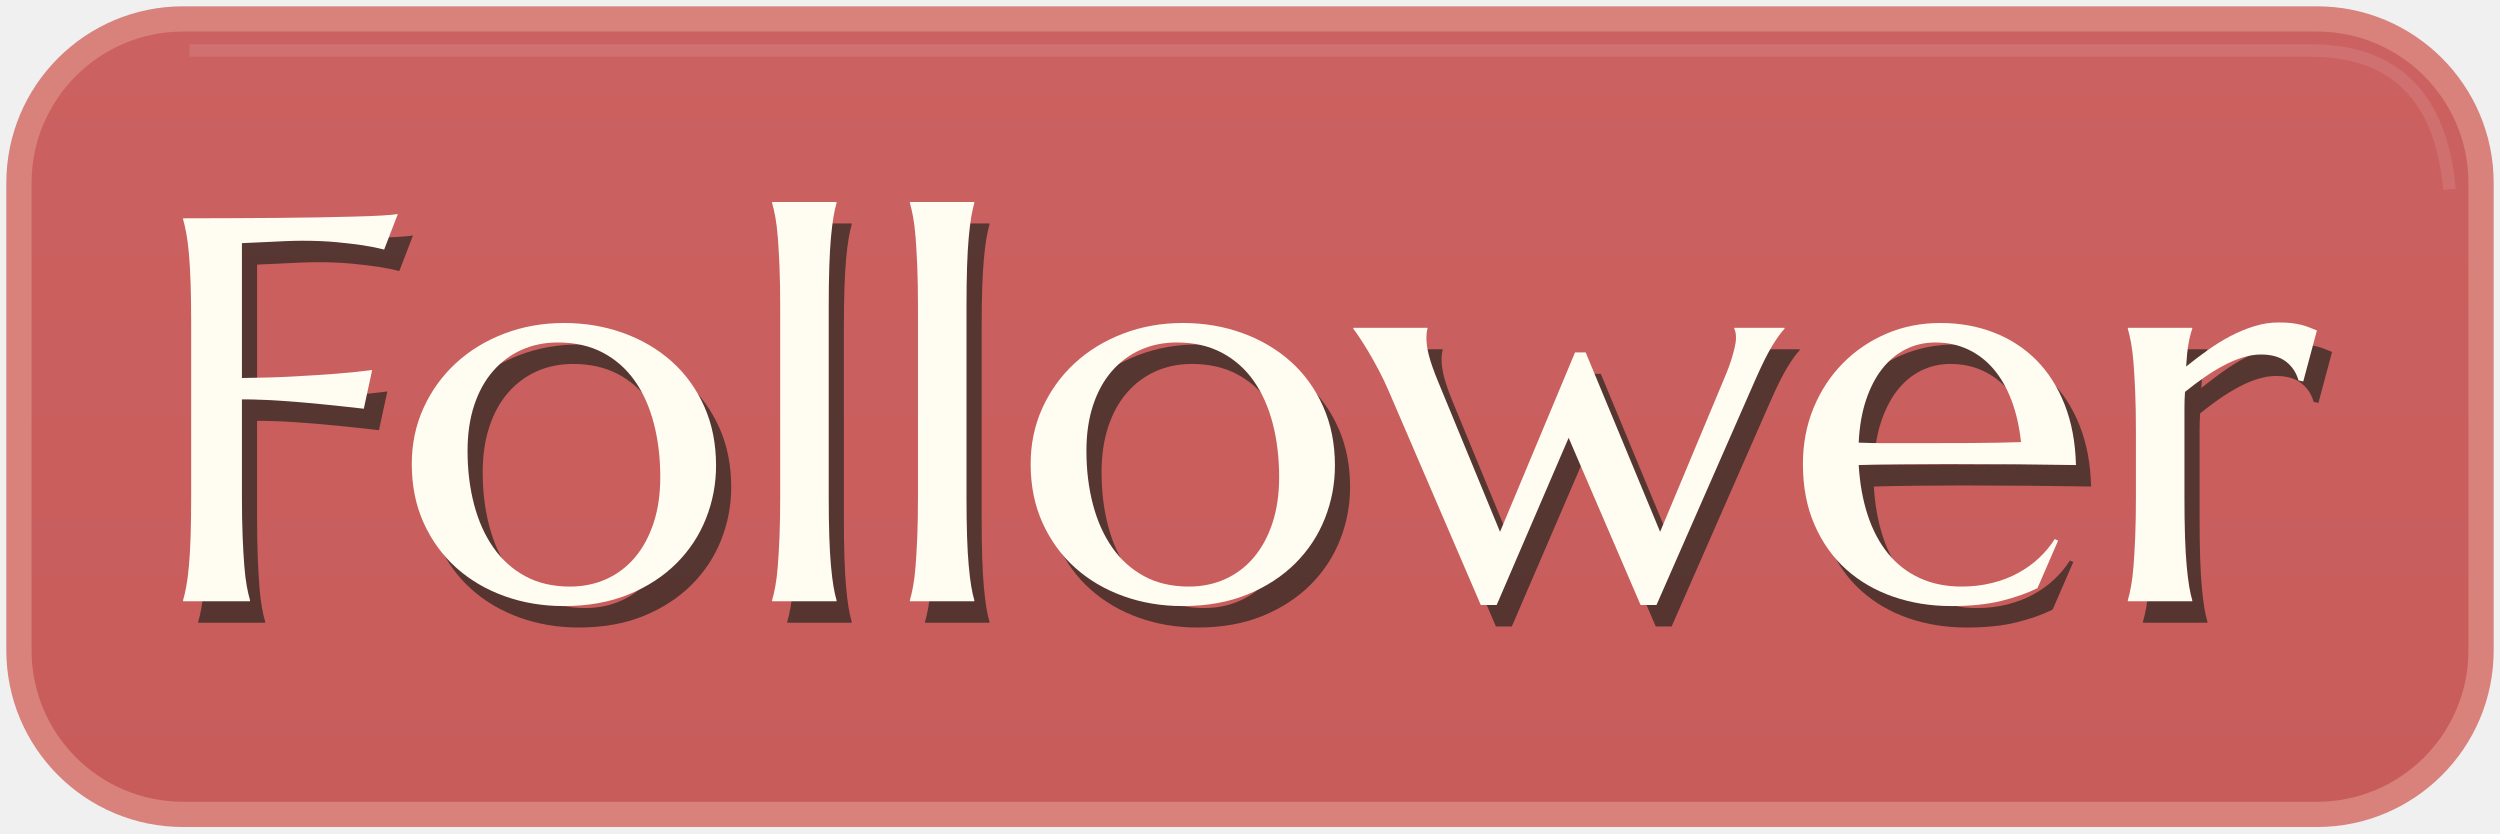
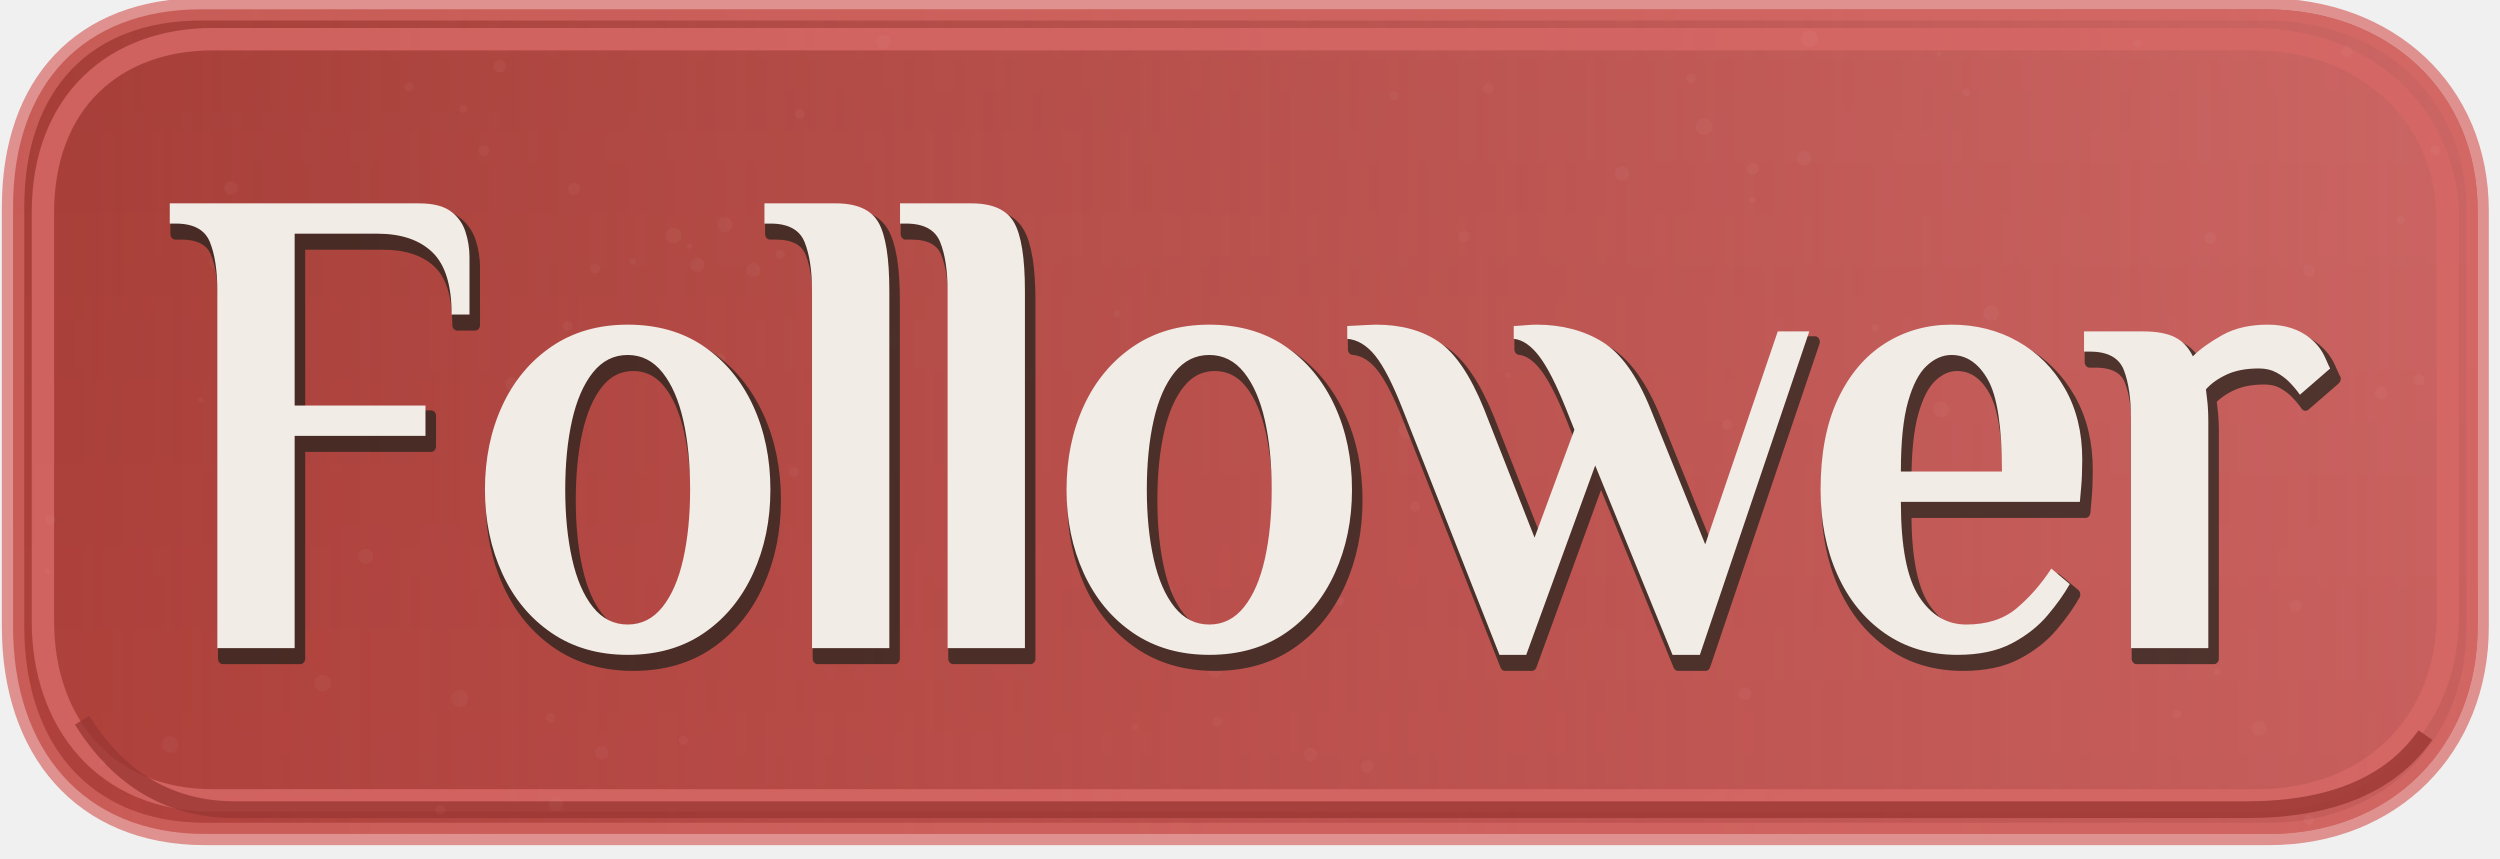
- <svg xmlns="http://www.w3.org/2000/svg" width="198" height="66" viewBox="0 0 198 66">
+ <svg xmlns="http://www.w3.org/2000/svg" width="201" height="69" viewBox="0 0 67 23">
  <defs>
-     <linearGradient id="plate" x2="0" y2="1">
-       <stop stop-color="#cb6160" />
-       <stop offset="1" stop-color="#c75c5b" />
+     <linearGradient id="follower-plate" x1="0" y1="0" x2="0" y2="1">
+       <stop offset="0.000" stop-color="#b65f5e" />
+       <stop offset="0.500" stop-color="#b25857" />
+       <stop offset="1.000" stop-color="#af5553" />
    </linearGradient>
+     <clipPath id="follower-inside">
+       <path d="M5.4 .25H60.7C64.0 .25 66.4 2.45 66.4 5.65V16.8C66.4 20.0 64.1 22.35 60.8 22.35H5.5C2.2 22.35 .35 20.05 .35 16.8V5.55C.35 2.25 2.25 .25 5.4 .25Z" fill="white" />
+     </clipPath>
+     <linearGradient id="follower-leftShade" x1="0" y1="0" x2="0" y2="1">
+       <stop offset="0.000" stop-color="#a53e37" />
+       <stop offset="1.000" stop-color="#af403b" />
+     </linearGradient>
+     <linearGradient id="follower-rightShade" x1="0" y1="0" x2="0" y2="1">
+       <stop offset="0.000" stop-color="#cc6765" />
+       <stop offset="1.000" stop-color="#c75f5d" />
+     </linearGradient>
+     <linearGradient id="follower-fade" x1="0" y1="0" x2="1" y2="0">
+       <stop stop-color="#fff" stop-opacity="0" />
+       <stop offset="1" stop-color="#fff" />
+     </linearGradient>
+     <mask id="follower-shadeMix" maskUnits="userSpaceOnUse" x="0" y="0" width="67" height="23">
+       <path d="M0 0H67V23H0Z" fill="url(#follower-fade)" />
+     </mask>
  </defs>
-   <rect x="1.5" y="1.5" width="195" height="63" rx="13" fill="url(#plate)" stroke="#d8827b" stroke-width="2" />
-   <path d="M15 4H183Q193 4 194 15" fill="none" stroke="#fff" stroke-opacity=".10" stroke-width="1" />
-   <g transform="translate(1.2 1.7)" fill="#192019" opacity=".65">
-     <g transform="translate(14.5 16.0) scale(0.02208862 -0.02115003) translate(-143 -1495)">
-       <path transform="translate(0 0)" d="M354 391Q354 306 356.5 242.5Q359 179 362.5 133.0Q366 87 371.5 56.0Q377 25 383 4V0H143V4Q149 25 154.5 56.0Q160 87 164.0 133.0Q168 179 170.0 242.5Q172 306 172 391V1042Q172 1127 170.0 1190.5Q168 1254 164.0 1300.5Q160 1347 154.5 1378.0Q149 1409 143 1430V1434Q226 1434 311.0 1434.5Q396 1435 476.0 1435.5Q556 1436 628.0 1437.5Q700 1439 758.0 1440.5Q816 1442 856.0 1444.5Q896 1447 913 1450L864 1317Q831 1326 787 1333Q749 1339 694.5 1344.5Q640 1350 569 1350Q545 1350 509.0 1348.5Q473 1347 438 1345Q398 1343 354 1341V836Q457 837 543.0 842.0Q629 847 691 852Q763 858 821 866L791 721Q716 730 639 738Q573 745 497.0 750.5Q421 756 354 756Z" />
-       <path transform="translate(893 0)" d="M70 514Q70 627 112.0 723.5Q154 820 227.5 891.0Q301 962 401.0 1002.0Q501 1042 616 1042Q729 1042 828.5 1004.5Q928 967 1002.0 898.0Q1076 829 1118.5 730.0Q1161 631 1161 508Q1161 405 1125.0 310.0Q1089 215 1019.0 142.0Q949 69 847.5 25.5Q746 -18 614 -18Q502 -18 403.0 19.0Q304 56 230.0 125.0Q156 194 113.0 292.5Q70 391 70 514ZM637 55Q708 55 767.5 83.0Q827 111 870.0 164.0Q913 217 937.0 293.0Q961 369 961 465Q961 573 938.0 665.5Q915 758 869.5 825.5Q824 893 755.0 931.0Q686 969 594 969Q523 969 464.0 941.5Q405 914 361.5 862.0Q318 810 294.0 734.5Q270 659 270 563Q270 455 293.5 362.0Q317 269 363.0 200.5Q409 132 477.5 93.5Q546 55 637 55Z" />
-       <path transform="translate(2124 0)" d="M160 1104Q160 1189 157.5 1252.5Q155 1316 151.5 1362.0Q148 1408 142.5 1439.0Q137 1470 131 1491V1495H362V1491Q356 1470 351.0 1439.0Q346 1408 342.0 1362.0Q338 1316 336.0 1252.5Q334 1189 334 1104V391Q334 306 336.0 242.5Q338 179 342.0 133.0Q346 87 351.0 56.0Q356 25 362 4V0H131V4Q137 25 142.5 56.0Q148 87 151.5 133.0Q155 179 157.5 242.5Q160 306 160 391Z" />
-       <path transform="translate(2618 0)" d="M160 1104Q160 1189 157.5 1252.5Q155 1316 151.5 1362.0Q148 1408 142.5 1439.0Q137 1470 131 1491V1495H362V1491Q356 1470 351.0 1439.0Q346 1408 342.0 1362.0Q338 1316 336.0 1252.5Q334 1189 334 1104V391Q334 306 336.0 242.5Q338 179 342.0 133.0Q346 87 351.0 56.0Q356 25 362 4V0H131V4Q137 25 142.5 56.0Q148 87 151.5 133.0Q155 179 157.5 242.5Q160 306 160 391Z" />
-       <path transform="translate(3112 0)" d="M70 514Q70 627 112.0 723.5Q154 820 227.5 891.0Q301 962 401.0 1002.0Q501 1042 616 1042Q729 1042 828.5 1004.5Q928 967 1002.0 898.0Q1076 829 1118.5 730.0Q1161 631 1161 508Q1161 405 1125.0 310.0Q1089 215 1019.0 142.0Q949 69 847.5 25.5Q746 -18 614 -18Q502 -18 403.0 19.0Q304 56 230.0 125.0Q156 194 113.0 292.5Q70 391 70 514ZM637 55Q708 55 767.5 83.0Q827 111 870.0 164.0Q913 217 937.0 293.0Q961 369 961 465Q961 573 938.0 665.5Q915 758 869.5 825.5Q824 893 755.0 931.0Q686 969 594 969Q523 969 464.0 941.5Q405 914 361.5 862.0Q318 810 294.0 734.5Q270 659 270 563Q270 455 293.5 362.0Q317 269 363.0 200.5Q409 132 477.5 93.5Q546 55 637 55Z" />
-       <path transform="translate(4343 0)" d="M829 932 1096 260 1319 817Q1326 835 1335.0 857.5Q1344 880 1351.0 903.5Q1358 927 1363.0 948.5Q1368 970 1368 987Q1368 1000 1366.0 1008.5Q1364 1017 1362 1020V1024H1542V1020Q1524 1001 1498.5 957.5Q1473 914 1438 831L1083 -14H1026L768 612L510 -14H453L125 782Q107 826 86.5 866.5Q66 907 47.5 939.0Q29 971 15.0 992.5Q1 1014 -4 1020V1024H262V1020Q260 1015 259.0 1005.0Q258 995 258 987Q258 956 267.5 918.5Q277 881 299 825L522 260L791 932Z" />
-       <path transform="translate(5881 0)" d="M602 -18Q491 -18 394.0 17.0Q297 52 225.0 119.5Q153 187 111.5 286.5Q70 386 70 514Q70 627 108.0 723.5Q146 820 213.0 891.0Q280 962 369.5 1002.0Q459 1042 563 1042Q666 1042 754.0 1006.5Q842 971 906.5 903.5Q971 836 1008.5 736.5Q1046 637 1049 510Q936 512 823.0 513.0Q710 514 588 514Q501 514 418.5 513.0Q336 512 270 510Q276 406 302.5 322.0Q329 238 375.5 178.5Q422 119 488.5 87.0Q555 55 639 55Q697 55 748.5 68.5Q800 82 842.0 106.0Q884 130 917.0 162.5Q950 195 973 233L985 227L911 49Q857 21 782.0 1.5Q707 -18 602 -18ZM469 592Q569 592 669.5 592.5Q770 593 852 596Q843 683 818.0 752.0Q793 821 754.0 869.0Q715 917 662.0 943.0Q609 969 545 969Q487 969 438.5 943.5Q390 918 354.0 870.0Q318 822 296.0 752.5Q274 683 270 594Q315 592 365.0 592.0Q415 592 469 592Z" />
-       <path transform="translate(6991 0)" d="M154 633Q154 718 151.5 781.5Q149 845 145.5 891.0Q142 937 136.5 968.0Q131 999 125 1020V1024H356V1020Q348 997 342.5 964.0Q337 931 334 879Q371 910 411.0 940.0Q451 970 493.0 993.0Q535 1016 578.5 1030.0Q622 1044 666 1044Q693 1044 713.0 1041.5Q733 1039 749.0 1034.5Q765 1030 778.0 1024.5Q791 1019 803 1014L754 823L737 827Q725 871 692.0 897.5Q659 924 602 924Q571 924 537.0 913.0Q503 902 468.0 882.5Q433 863 398.0 837.5Q363 812 330 784Q328 755 328.0 721.0Q328 687 328 649V391Q328 306 330.0 242.5Q332 179 336.0 133.0Q340 87 345.0 56.0Q350 25 356 4V0H125V4Q131 25 136.5 56.0Q142 87 145.5 133.0Q149 179 151.5 242.5Q154 306 154 391Z" />
-     </g>
+   <path d="M5.4 .25H60.7C64.0 .25 66.4 2.45 66.4 5.65V16.8C66.4 20.0 64.1 22.35 60.8 22.35H5.5C2.2 22.35 .35 20.05 .35 16.8V5.55C.35 2.25 2.25 .25 5.4 .25Z" fill="url(#follower-leftShade)" />
+   <path d="M5.4 .25H60.7C64.0 .25 66.4 2.45 66.4 5.65V16.8C66.4 20.0 64.1 22.35 60.8 22.35H5.5C2.2 22.35 .35 20.05 .35 16.8V5.55C.35 2.25 2.25 .25 5.4 .25Z" fill="url(#follower-rightShade)" mask="url(#follower-shadeMix)" />
+   <path d="M5.7 1.05H60.4C63.4 1.05 65.6 3.1 65.6 5.9V16.5C65.6 19.4 63.5 21.45 60.5 21.45H5.7C2.8 21.45 1.15 19.35 1.15 16.65V5.7C1.15 2.7 3.1 1.05 5.7 1.05Z" fill="none" stroke="#d66865" stroke-width=".6" stroke-opacity=".85" />
+   <path d="M2.2 19.3Q3.7 21.7 6.3 21.7H60.2Q63.6 21.7 65 19.7" fill="none" stroke="#9b3834" stroke-width=".45" stroke-opacity=".8" />
+   <path d="M5.4 .25H60.7C64.0 .25 66.4 2.45 66.4 5.65V16.8C66.4 20.0 64.1 22.35 60.8 22.35H5.5C2.2 22.35 .35 20.05 .35 16.8V5.55C.35 2.25 2.25 .25 5.4 .25Z" fill="none" stroke="#d66865" stroke-width=".6" stroke-opacity=".7" />
+   <g clip-path="url(#follower-inside)">
+     <circle cx="22.07" cy="15.04" r="0.19" fill="#fff" opacity=".035" />
+     <circle cx="47.74" cy="11.68" r="0.12" fill="#fff" opacity=".035" />
+     <circle cx="57.09" cy="9.54" r="0.18" fill="#fff" opacity=".035" />
+     <circle cx="23.67" cy="1.12" r="0.19" fill="#fff" opacity=".035" />
+     <circle cx="63.82" cy="10.53" r="0.17" fill="#fff" opacity=".035" />
+     <circle cx="15.38" cy="5.06" r="0.16" fill="#fff" opacity=".035" />
+     <circle cx="48.49" cy="1.04" r="0.22" fill="#fff" opacity=".035" />
+     <circle cx="21.43" cy="3.06" r="0.13" fill="#fff" opacity=".035" />
+     <circle cx="20.91" cy="6.82" r="0.12" fill="#fff" opacity=".035" />
+     <circle cx="1.35" cy="13.93" r="0.14" fill="#fff" opacity=".035" />
+     <circle cx="6.19" cy="5.04" r="0.18" fill="#fff" opacity=".035" />
+     <circle cx="14.76" cy="19.24" r="0.13" fill="#fff" opacity=".035" />
+     <circle cx="35.12" cy="20.22" r="0.18" fill="#fff" opacity=".035" />
+     <circle cx="18.69" cy="7.10" r="0.19" fill="#fff" opacity=".035" />
+     <circle cx="46.29" cy="11.38" r="0.14" fill="#fff" opacity=".035" />
+     <circle cx="7.64" cy="8.22" r="0.18" fill="#fff" opacity=".035" />
+     <circle cx="8.65" cy="18.31" r="0.22" fill="#fff" opacity=".035" />
+     <circle cx="52.02" cy="10.97" r="0.21" fill="#fff" opacity=".035" />
+     <circle cx="59.23" cy="6.38" r="0.16" fill="#fff" opacity=".035" />
+     <circle cx="64.83" cy="10.18" r="0.15" fill="#fff" opacity=".035" />
+     <circle cx="5.83" cy="7.02" r="0.22" fill="#fff" opacity=".035" />
+     <circle cx="61.88" cy="7.26" r="0.16" fill="#fff" opacity=".035" />
+     <circle cx="37.72" cy="11.54" r="0.23" fill="#fff" opacity=".035" />
+     <circle cx="43.47" cy="4.65" r="0.19" fill="#fff" opacity=".035" />
+     <circle cx="1.28" cy="15.31" r="0.08" fill="#fff" opacity=".035" />
+     <circle cx="61.52" cy="16.25" r="0.16" fill="#fff" opacity=".035" />
+     <circle cx="44.05" cy="10.82" r="0.12" fill="#fff" opacity=".035" />
+     <circle cx="37.36" cy="2.56" r="0.12" fill="#fff" opacity=".035" />
+     <circle cx="9.80" cy="14.91" r="0.20" fill="#fff" opacity=".035" />
+     <circle cx="46.96" cy="5.36" r="0.09" fill="#fff" opacity=".035" />
+     <circle cx="20.19" cy="7.24" r="0.19" fill="#fff" opacity=".035" />
+     <circle cx="61.88" cy="21.97" r="0.13" fill="#fff" opacity=".035" />
+     <circle cx="48.35" cy="4.24" r="0.19" fill="#fff" opacity=".035" />
+     <circle cx="53.97" cy="12.78" r="0.16" fill="#fff" opacity=".035" />
+     <circle cx="15.95" cy="7.20" r="0.13" fill="#fff" opacity=".035" />
+     <circle cx="31.35" cy="15.82" r="0.09" fill="#fff" opacity=".035" />
+     <circle cx="60.54" cy="19.52" r="0.20" fill="#fff" opacity=".035" />
+     <circle cx="14.90" cy="21.55" r="0.19" fill="#fff" opacity=".035" />
+     <circle cx="7.49" cy="9.83" r="0.14" fill="#fff" opacity=".035" />
+     <circle cx="39.24" cy="6.34" r="0.15" fill="#fff" opacity=".035" />
+     <circle cx="18.05" cy="6.31" r="0.21" fill="#fff" opacity=".035" />
+     <circle cx="13.72" cy="10.29" r="0.18" fill="#fff" opacity=".035" />
+     <circle cx="53.36" cy="8.39" r="0.21" fill="#fff" opacity=".035" />
+     <circle cx="32.56" cy="17.97" r="0.18" fill="#fff" opacity=".035" />
+     <circle cx="32.62" cy="19.34" r="0.13" fill="#fff" opacity=".035" />
+     <circle cx="45.32" cy="2.10" r="0.13" fill="#fff" opacity=".035" />
+     <circle cx="30.42" cy="19.49" r="0.08" fill="#fff" opacity=".035" />
+     <circle cx="58.38" cy="13.44" r="0.09" fill="#fff" opacity=".035" />
+     <circle cx="54.18" cy="12.49" r="0.21" fill="#fff" opacity=".035" />
+     <circle cx="16.13" cy="20.17" r="0.18" fill="#fff" opacity=".035" />
+     <circle cx="58.34" cy="19.14" r="0.12" fill="#fff" opacity=".035" />
+     <circle cx="10.96" cy="2.33" r="0.12" fill="#fff" opacity=".035" />
+     <circle cx="7.07" cy="6.20" r="0.08" fill="#fff" opacity=".035" />
+     <circle cx="19.43" cy="6.02" r="0.20" fill="#fff" opacity=".035" />
+     <circle cx="62.90" cy="1.37" r="0.15" fill="#fff" opacity=".035" />
+     <circle cx="46.98" cy="4.52" r="0.16" fill="#fff" opacity=".035" />
+     <circle cx="45.67" cy="3.39" r="0.22" fill="#fff" opacity=".035" />
+     <circle cx="50.26" cy="8.78" r="0.10" fill="#fff" opacity=".035" />
+     <circle cx="11.80" cy="21.71" r="0.13" fill="#fff" opacity=".035" />
+     <circle cx="29.94" cy="8.41" r="0.09" fill="#fff" opacity=".035" />
+     <circle cx="21.27" cy="12.65" r="0.13" fill="#fff" opacity=".035" />
+     <circle cx="25.80" cy="10.61" r="0.09" fill="#fff" opacity=".035" />
+     <circle cx="5.38" cy="10.73" r="0.08" fill="#fff" opacity=".035" />
+     <circle cx="51.97" cy="1.44" r="0.06" fill="#fff" opacity=".035" />
+     <circle cx="29.47" cy="14.82" r="0.06" fill="#fff" opacity=".035" />
+     <circle cx="23.94" cy="9.12" r="0.17" fill="#fff" opacity=".035" />
+     <circle cx="16.96" cy="7.01" r="0.09" fill="#fff" opacity=".035" />
+     <circle cx="59.42" cy="18.00" r="0.09" fill="#fff" opacity=".035" />
+     <circle cx="57.28" cy="1.16" r="0.11" fill="#fff" opacity=".035" />
+     <circle cx="12.42" cy="2.92" r="0.11" fill="#fff" opacity=".035" />
+     <circle cx="13.39" cy="1.77" r="0.17" fill="#fff" opacity=".035" />
+     <circle cx="35.90" cy="16.11" r="0.12" fill="#fff" opacity=".035" />
+     <circle cx="15.21" cy="8.74" r="0.13" fill="#fff" opacity=".035" />
+     <circle cx="18.31" cy="19.84" r="0.12" fill="#fff" opacity=".035" />
+     <circle cx="2.74" cy="20.44" r="0.09" fill="#fff" opacity=".035" />
+     <circle cx="29.84" cy="16.34" r="0.21" fill="#fff" opacity=".035" />
+     <circle cx="40.40" cy="10.04" r="0.07" fill="#fff" opacity=".035" />
+     <circle cx="12.32" cy="18.72" r="0.23" fill="#fff" opacity=".035" />
+     <circle cx="18.48" cy="6.60" r="0.07" fill="#fff" opacity=".035" />
+     <circle cx="19.30" cy="9.61" r="0.14" fill="#fff" opacity=".035" />
+     <circle cx="37.92" cy="13.57" r="0.14" fill="#fff" opacity=".035" />
+     <circle cx="36.64" cy="20.54" r="0.17" fill="#fff" opacity=".035" />
+     <circle cx="52.70" cy="2.48" r="0.10" fill="#fff" opacity=".035" />
+     <circle cx="65.27" cy="4.03" r="0.13" fill="#fff" opacity=".035" />
+     <circle cx="64.34" cy="5.90" r="0.11" fill="#fff" opacity=".035" />
+     <circle cx="27.60" cy="10.04" r="0.15" fill="#fff" opacity=".035" />
+     <circle cx="39.88" cy="2.37" r="0.14" fill="#fff" opacity=".035" />
+     <circle cx="12.97" cy="4.04" r="0.14" fill="#fff" opacity=".035" />
+     <circle cx="46.77" cy="18.59" r="0.17" fill="#fff" opacity=".035" />
+     <circle cx="4.56" cy="19.95" r="0.22" fill="#fff" opacity=".035" />
  </g>
-   <g fill="#fffcf2" transform="translate(14.5 16.0) scale(0.02208862 -0.02115003) translate(-143 -1495)">
-     <path transform="translate(0 0)" d="M354 391Q354 306 356.5 242.5Q359 179 362.5 133.0Q366 87 371.5 56.0Q377 25 383 4V0H143V4Q149 25 154.5 56.0Q160 87 164.0 133.0Q168 179 170.0 242.5Q172 306 172 391V1042Q172 1127 170.0 1190.5Q168 1254 164.0 1300.5Q160 1347 154.5 1378.0Q149 1409 143 1430V1434Q226 1434 311.0 1434.5Q396 1435 476.0 1435.5Q556 1436 628.0 1437.5Q700 1439 758.0 1440.5Q816 1442 856.0 1444.5Q896 1447 913 1450L864 1317Q831 1326 787 1333Q749 1339 694.5 1344.5Q640 1350 569 1350Q545 1350 509.0 1348.5Q473 1347 438 1345Q398 1343 354 1341V836Q457 837 543.0 842.0Q629 847 691 852Q763 858 821 866L791 721Q716 730 639 738Q573 745 497.0 750.5Q421 756 354 756Z" />
-     <path transform="translate(893 0)" d="M70 514Q70 627 112.0 723.5Q154 820 227.5 891.0Q301 962 401.0 1002.0Q501 1042 616 1042Q729 1042 828.5 1004.5Q928 967 1002.0 898.0Q1076 829 1118.5 730.0Q1161 631 1161 508Q1161 405 1125.0 310.0Q1089 215 1019.0 142.0Q949 69 847.5 25.5Q746 -18 614 -18Q502 -18 403.0 19.0Q304 56 230.0 125.0Q156 194 113.0 292.5Q70 391 70 514ZM637 55Q708 55 767.5 83.0Q827 111 870.0 164.0Q913 217 937.0 293.0Q961 369 961 465Q961 573 938.0 665.5Q915 758 869.5 825.5Q824 893 755.0 931.0Q686 969 594 969Q523 969 464.0 941.5Q405 914 361.5 862.0Q318 810 294.0 734.5Q270 659 270 563Q270 455 293.5 362.0Q317 269 363.0 200.5Q409 132 477.5 93.5Q546 55 637 55Z" />
-     <path transform="translate(2124 0)" d="M160 1104Q160 1189 157.5 1252.5Q155 1316 151.5 1362.0Q148 1408 142.5 1439.0Q137 1470 131 1491V1495H362V1491Q356 1470 351.0 1439.0Q346 1408 342.0 1362.0Q338 1316 336.0 1252.5Q334 1189 334 1104V391Q334 306 336.0 242.5Q338 179 342.0 133.0Q346 87 351.0 56.0Q356 25 362 4V0H131V4Q137 25 142.5 56.0Q148 87 151.5 133.0Q155 179 157.5 242.5Q160 306 160 391Z" />
-     <path transform="translate(2618 0)" d="M160 1104Q160 1189 157.5 1252.5Q155 1316 151.5 1362.0Q148 1408 142.5 1439.0Q137 1470 131 1491V1495H362V1491Q356 1470 351.0 1439.0Q346 1408 342.0 1362.0Q338 1316 336.0 1252.5Q334 1189 334 1104V391Q334 306 336.0 242.5Q338 179 342.0 133.0Q346 87 351.0 56.0Q356 25 362 4V0H131V4Q137 25 142.5 56.0Q148 87 151.5 133.0Q155 179 157.5 242.5Q160 306 160 391Z" />
-     <path transform="translate(3112 0)" d="M70 514Q70 627 112.0 723.5Q154 820 227.5 891.0Q301 962 401.0 1002.0Q501 1042 616 1042Q729 1042 828.5 1004.5Q928 967 1002.0 898.0Q1076 829 1118.5 730.0Q1161 631 1161 508Q1161 405 1125.0 310.0Q1089 215 1019.0 142.0Q949 69 847.5 25.5Q746 -18 614 -18Q502 -18 403.0 19.0Q304 56 230.0 125.0Q156 194 113.0 292.5Q70 391 70 514ZM637 55Q708 55 767.5 83.0Q827 111 870.0 164.0Q913 217 937.0 293.0Q961 369 961 465Q961 573 938.0 665.5Q915 758 869.5 825.5Q824 893 755.0 931.0Q686 969 594 969Q523 969 464.0 941.5Q405 914 361.5 862.0Q318 810 294.0 734.5Q270 659 270 563Q270 455 293.5 362.0Q317 269 363.0 200.5Q409 132 477.5 93.5Q546 55 637 55Z" />
-     <path transform="translate(4343 0)" d="M829 932 1096 260 1319 817Q1326 835 1335.0 857.5Q1344 880 1351.0 903.5Q1358 927 1363.0 948.5Q1368 970 1368 987Q1368 1000 1366.0 1008.5Q1364 1017 1362 1020V1024H1542V1020Q1524 1001 1498.5 957.5Q1473 914 1438 831L1083 -14H1026L768 612L510 -14H453L125 782Q107 826 86.5 866.5Q66 907 47.5 939.0Q29 971 15.0 992.5Q1 1014 -4 1020V1024H262V1020Q260 1015 259.0 1005.0Q258 995 258 987Q258 956 267.5 918.5Q277 881 299 825L522 260L791 932Z" />
-     <path transform="translate(5881 0)" d="M602 -18Q491 -18 394.0 17.0Q297 52 225.0 119.5Q153 187 111.5 286.5Q70 386 70 514Q70 627 108.0 723.5Q146 820 213.0 891.0Q280 962 369.5 1002.0Q459 1042 563 1042Q666 1042 754.0 1006.5Q842 971 906.5 903.5Q971 836 1008.5 736.5Q1046 637 1049 510Q936 512 823.0 513.0Q710 514 588 514Q501 514 418.5 513.0Q336 512 270 510Q276 406 302.5 322.0Q329 238 375.5 178.5Q422 119 488.5 87.0Q555 55 639 55Q697 55 748.5 68.5Q800 82 842.0 106.0Q884 130 917.0 162.5Q950 195 973 233L985 227L911 49Q857 21 782.0 1.5Q707 -18 602 -18ZM469 592Q569 592 669.5 592.5Q770 593 852 596Q843 683 818.0 752.0Q793 821 754.0 869.0Q715 917 662.0 943.0Q609 969 545 969Q487 969 438.5 943.5Q390 918 354.0 870.0Q318 822 296.0 752.5Q274 683 270 594Q315 592 365.0 592.0Q415 592 469 592Z" />
-     <path transform="translate(6991 0)" d="M154 633Q154 718 151.5 781.5Q149 845 145.5 891.0Q142 937 136.5 968.0Q131 999 125 1020V1024H356V1020Q348 997 342.5 964.0Q337 931 334 879Q371 910 411.0 940.0Q451 970 493.0 993.0Q535 1016 578.5 1030.0Q622 1044 666 1044Q693 1044 713.0 1041.5Q733 1039 749.0 1034.5Q765 1030 778.0 1024.5Q791 1019 803 1014L754 823L737 827Q725 871 692.0 897.5Q659 924 602 924Q571 924 537.0 913.0Q503 902 468.0 882.5Q433 863 398.0 837.5Q363 812 330 784Q328 755 328.0 721.0Q328 687 328 649V391Q328 306 330.0 242.5Q332 179 336.0 133.0Q340 87 345.0 56.0Q350 25 356 4V0H125V4Q131 25 136.5 56.0Q142 87 145.5 133.0Q149 179 151.5 242.5Q154 306 154 391Z" />
+   <g transform="translate(.15 .28)" opacity=".7">
+     <path d="M95 0V530Q95 575 82.5 602.5Q70 630 25 630H15V660H434Q469 660 487.0 648.5Q505 637 512.0 618.5Q519 600 519 580V495H489Q489 560 456.5 587.5Q424 615 364 615H225V360H445V315H225V0ZM785.0 -10Q711.0 -10 657.0 22.5Q603.0 55 574.0 111.0Q545.0 167 545.0 235Q545.0 304 574.0 359.5Q603.0 415 657.0 447.5Q711.0 480 785.0 480Q860.0 480 913.5 447.5Q967.0 415 996.0 359.5Q1025.0 304 1025.0 235Q1025.0 167 996.0 111.0Q967.0 55 913.5 22.5Q860.0 -10 785.0 -10ZM785.0 35Q820.0 35 843.5 61.0Q867.0 87 878.5 132.5Q890.0 178 890.0 235Q890.0 293 878.5 338.0Q867.0 383 843.5 409.0Q820.0 435 785.0 435Q750.0 435 726.5 409.0Q703.0 383 691.5 338.0Q680.0 293 680.0 235Q680.0 178 691.5 132.5Q703.0 87 726.5 61.0Q750.0 35 785.0 35ZM1095.0 0V530Q1095.0 575 1082.5 602.5Q1070.0 630 1025.0 630H1015.0V660H1135.0Q1188.0 660 1206.5 632.0Q1225.0 604 1225.0 530V0ZM1323.0 0V530Q1323.0 575 1310.5 602.5Q1298.0 630 1253.0 630H1243.0V660H1363.0Q1416.0 660 1434.5 632.0Q1453.0 604 1453.0 530V0ZM1763.0 -10Q1689.0 -10 1635.0 22.5Q1581.0 55 1552.0 111.0Q1523.0 167 1523.0 235Q1523.0 304 1552.0 359.5Q1581.0 415 1635.0 447.5Q1689.0 480 1763.0 480Q1838.0 480 1891.5 447.5Q1945.0 415 1974.0 359.5Q2003.0 304 2003.0 235Q2003.0 167 1974.0 111.0Q1945.0 55 1891.5 22.5Q1838.0 -10 1763.0 -10ZM1763.0 35Q1798.0 35 1821.5 61.0Q1845.0 87 1856.5 132.5Q1868.0 178 1868.0 235Q1868.0 293 1856.5 338.0Q1845.0 383 1821.5 409.0Q1798.0 435 1763.0 435Q1728.0 435 1704.5 409.0Q1681.0 383 1669.5 338.0Q1658.0 293 1658.0 235Q1658.0 178 1669.5 132.5Q1681.0 87 1704.5 61.0Q1728.0 35 1763.0 35ZM2251.0 -10 2088.0 355Q2063.0 411 2042.0 434.0Q2021.0 457 1995.0 459V478Q1998.0 478 2007.5 478.5Q2017.0 479 2028.0 479.5Q2039.0 480 2043.0 480Q2107.0 480 2149.0 454.5Q2191.0 429 2225.0 355L2310.0 164L2377.0 324L2363.0 355Q2338.0 410 2317.5 433.5Q2297.0 457 2275.0 459V478Q2279.0 478 2292.5 479.0Q2306.0 480 2313.0 480Q2377.0 480 2424.0 454.5Q2471.0 429 2505.0 355L2597.0 154L2719.0 470H2772.0L2588.0 -10H2542.0L2412.0 271L2296.0 -10ZM3021.0 -10Q2951.0 -10 2899.0 22.0Q2847.0 54 2819.0 109.5Q2791.0 165 2791.0 235Q2791.0 315 2820.0 369.5Q2849.0 424 2899.0 452.0Q2949.0 480 3011.0 480Q3073.0 480 3123.0 455.0Q3173.0 430 3202.0 385.0Q3231.0 340 3231.0 280Q3231.0 269 3230.5 257.5Q3230.0 246 3229.0 237L3227.0 217H2926.0Q2926.0 118 2956.5 76.5Q2987.0 35 3036.0 35Q3088.0 35 3120.5 59.0Q3153.0 83 3179.0 118L3210.0 95Q3196.0 73 3172.5 48.5Q3149.0 24 3112.5 7.0Q3076.0 -10 3021.0 -10ZM2926.0 262H3096.0Q3096.0 361 3072.5 398.0Q3049.0 435 3011.0 435Q2989.0 435 2969.5 419.0Q2950.0 403 2938.0 365.5Q2926.0 328 2926.0 262ZM3313.0 0V340Q3313.0 385 3301.0 412.5Q3289.0 440 3244.0 440H3234.0V470H3333.0Q3367.0 470 3386.5 461.5Q3406.0 453 3417.0 433Q3435.0 449 3466.5 464.5Q3498.0 480 3543.0 480Q3586.0 480 3614.0 460Q3631.0 448 3639.5 431.0Q3648.0 414 3648.0 415L3597.0 376Q3590.0 385 3579.0 395Q3570.0 403 3557.5 409.0Q3545.0 415 3528.0 415Q3496.0 415 3474.0 406.0Q3452.0 397 3439.0 384L3441.0 369Q3442.0 362 3442.5 353.5Q3443.0 345 3443.0 336V0Z" fill="#1c2119" transform="translate(4.550 5.450) scale(0.01593724 -0.0180597) translate(-15.000 -660.000)" stroke="#1c2119" stroke-width="16.612" stroke-linejoin="round" />
  </g>
+   <path d="M95 0V530Q95 575 82.5 602.5Q70 630 25 630H15V660H434Q469 660 487.0 648.5Q505 637 512.0 618.5Q519 600 519 580V495H489Q489 560 456.5 587.5Q424 615 364 615H225V360H445V315H225V0ZM785.0 -10Q711.0 -10 657.0 22.5Q603.0 55 574.0 111.0Q545.0 167 545.0 235Q545.0 304 574.0 359.5Q603.0 415 657.0 447.5Q711.0 480 785.0 480Q860.0 480 913.5 447.5Q967.0 415 996.0 359.5Q1025.0 304 1025.0 235Q1025.0 167 996.0 111.0Q967.0 55 913.5 22.5Q860.0 -10 785.0 -10ZM785.0 35Q820.0 35 843.5 61.0Q867.0 87 878.5 132.5Q890.0 178 890.0 235Q890.0 293 878.5 338.0Q867.0 383 843.5 409.0Q820.0 435 785.0 435Q750.0 435 726.5 409.0Q703.0 383 691.5 338.0Q680.0 293 680.0 235Q680.0 178 691.5 132.5Q703.0 87 726.5 61.0Q750.0 35 785.0 35ZM1095.0 0V530Q1095.0 575 1082.5 602.5Q1070.0 630 1025.0 630H1015.0V660H1135.0Q1188.0 660 1206.5 632.0Q1225.0 604 1225.0 530V0ZM1323.0 0V530Q1323.0 575 1310.5 602.5Q1298.0 630 1253.0 630H1243.0V660H1363.0Q1416.0 660 1434.5 632.0Q1453.0 604 1453.0 530V0ZM1763.0 -10Q1689.0 -10 1635.0 22.5Q1581.0 55 1552.0 111.0Q1523.0 167 1523.0 235Q1523.0 304 1552.0 359.5Q1581.0 415 1635.0 447.5Q1689.0 480 1763.0 480Q1838.0 480 1891.5 447.5Q1945.0 415 1974.0 359.5Q2003.0 304 2003.0 235Q2003.0 167 1974.0 111.0Q1945.0 55 1891.5 22.5Q1838.0 -10 1763.0 -10ZM1763.0 35Q1798.0 35 1821.5 61.0Q1845.0 87 1856.5 132.5Q1868.0 178 1868.0 235Q1868.0 293 1856.5 338.0Q1845.0 383 1821.5 409.0Q1798.0 435 1763.0 435Q1728.0 435 1704.5 409.0Q1681.0 383 1669.5 338.0Q1658.0 293 1658.0 235Q1658.0 178 1669.5 132.5Q1681.0 87 1704.5 61.0Q1728.0 35 1763.0 35ZM2251.0 -10 2088.0 355Q2063.0 411 2042.0 434.0Q2021.0 457 1995.0 459V478Q1998.0 478 2007.5 478.5Q2017.0 479 2028.0 479.5Q2039.0 480 2043.0 480Q2107.0 480 2149.0 454.5Q2191.0 429 2225.0 355L2310.0 164L2377.0 324L2363.0 355Q2338.0 410 2317.5 433.5Q2297.0 457 2275.0 459V478Q2279.0 478 2292.5 479.0Q2306.0 480 2313.0 480Q2377.0 480 2424.0 454.5Q2471.0 429 2505.0 355L2597.0 154L2719.0 470H2772.0L2588.0 -10H2542.0L2412.0 271L2296.0 -10ZM3021.0 -10Q2951.0 -10 2899.0 22.0Q2847.0 54 2819.0 109.5Q2791.0 165 2791.0 235Q2791.0 315 2820.0 369.5Q2849.0 424 2899.0 452.0Q2949.0 480 3011.0 480Q3073.0 480 3123.0 455.0Q3173.0 430 3202.0 385.0Q3231.0 340 3231.0 280Q3231.0 269 3230.5 257.5Q3230.0 246 3229.0 237L3227.0 217H2926.0Q2926.0 118 2956.5 76.5Q2987.0 35 3036.0 35Q3088.0 35 3120.5 59.0Q3153.0 83 3179.0 118L3210.0 95Q3196.0 73 3172.5 48.5Q3149.0 24 3112.5 7.0Q3076.0 -10 3021.0 -10ZM2926.0 262H3096.0Q3096.0 361 3072.5 398.0Q3049.0 435 3011.0 435Q2989.0 435 2969.5 419.0Q2950.0 403 2938.0 365.5Q2926.0 328 2926.0 262ZM3313.0 0V340Q3313.0 385 3301.0 412.5Q3289.0 440 3244.0 440H3234.0V470H3333.0Q3367.0 470 3386.5 461.5Q3406.0 453 3417.0 433Q3435.0 449 3466.5 464.5Q3498.0 480 3543.0 480Q3586.0 480 3614.0 460Q3631.0 448 3639.5 431.0Q3648.0 414 3648.0 415L3597.0 376Q3590.0 385 3579.0 395Q3570.0 403 3557.5 409.0Q3545.0 415 3528.0 415Q3496.0 415 3474.0 406.0Q3452.0 397 3439.0 384L3441.0 369Q3442.0 362 3442.5 353.5Q3443.0 345 3443.0 336V0Z" fill="#f2ece6" transform="translate(4.550 5.450) scale(0.01593724 -0.0180597) translate(-15.000 -660.000)" />
</svg>
